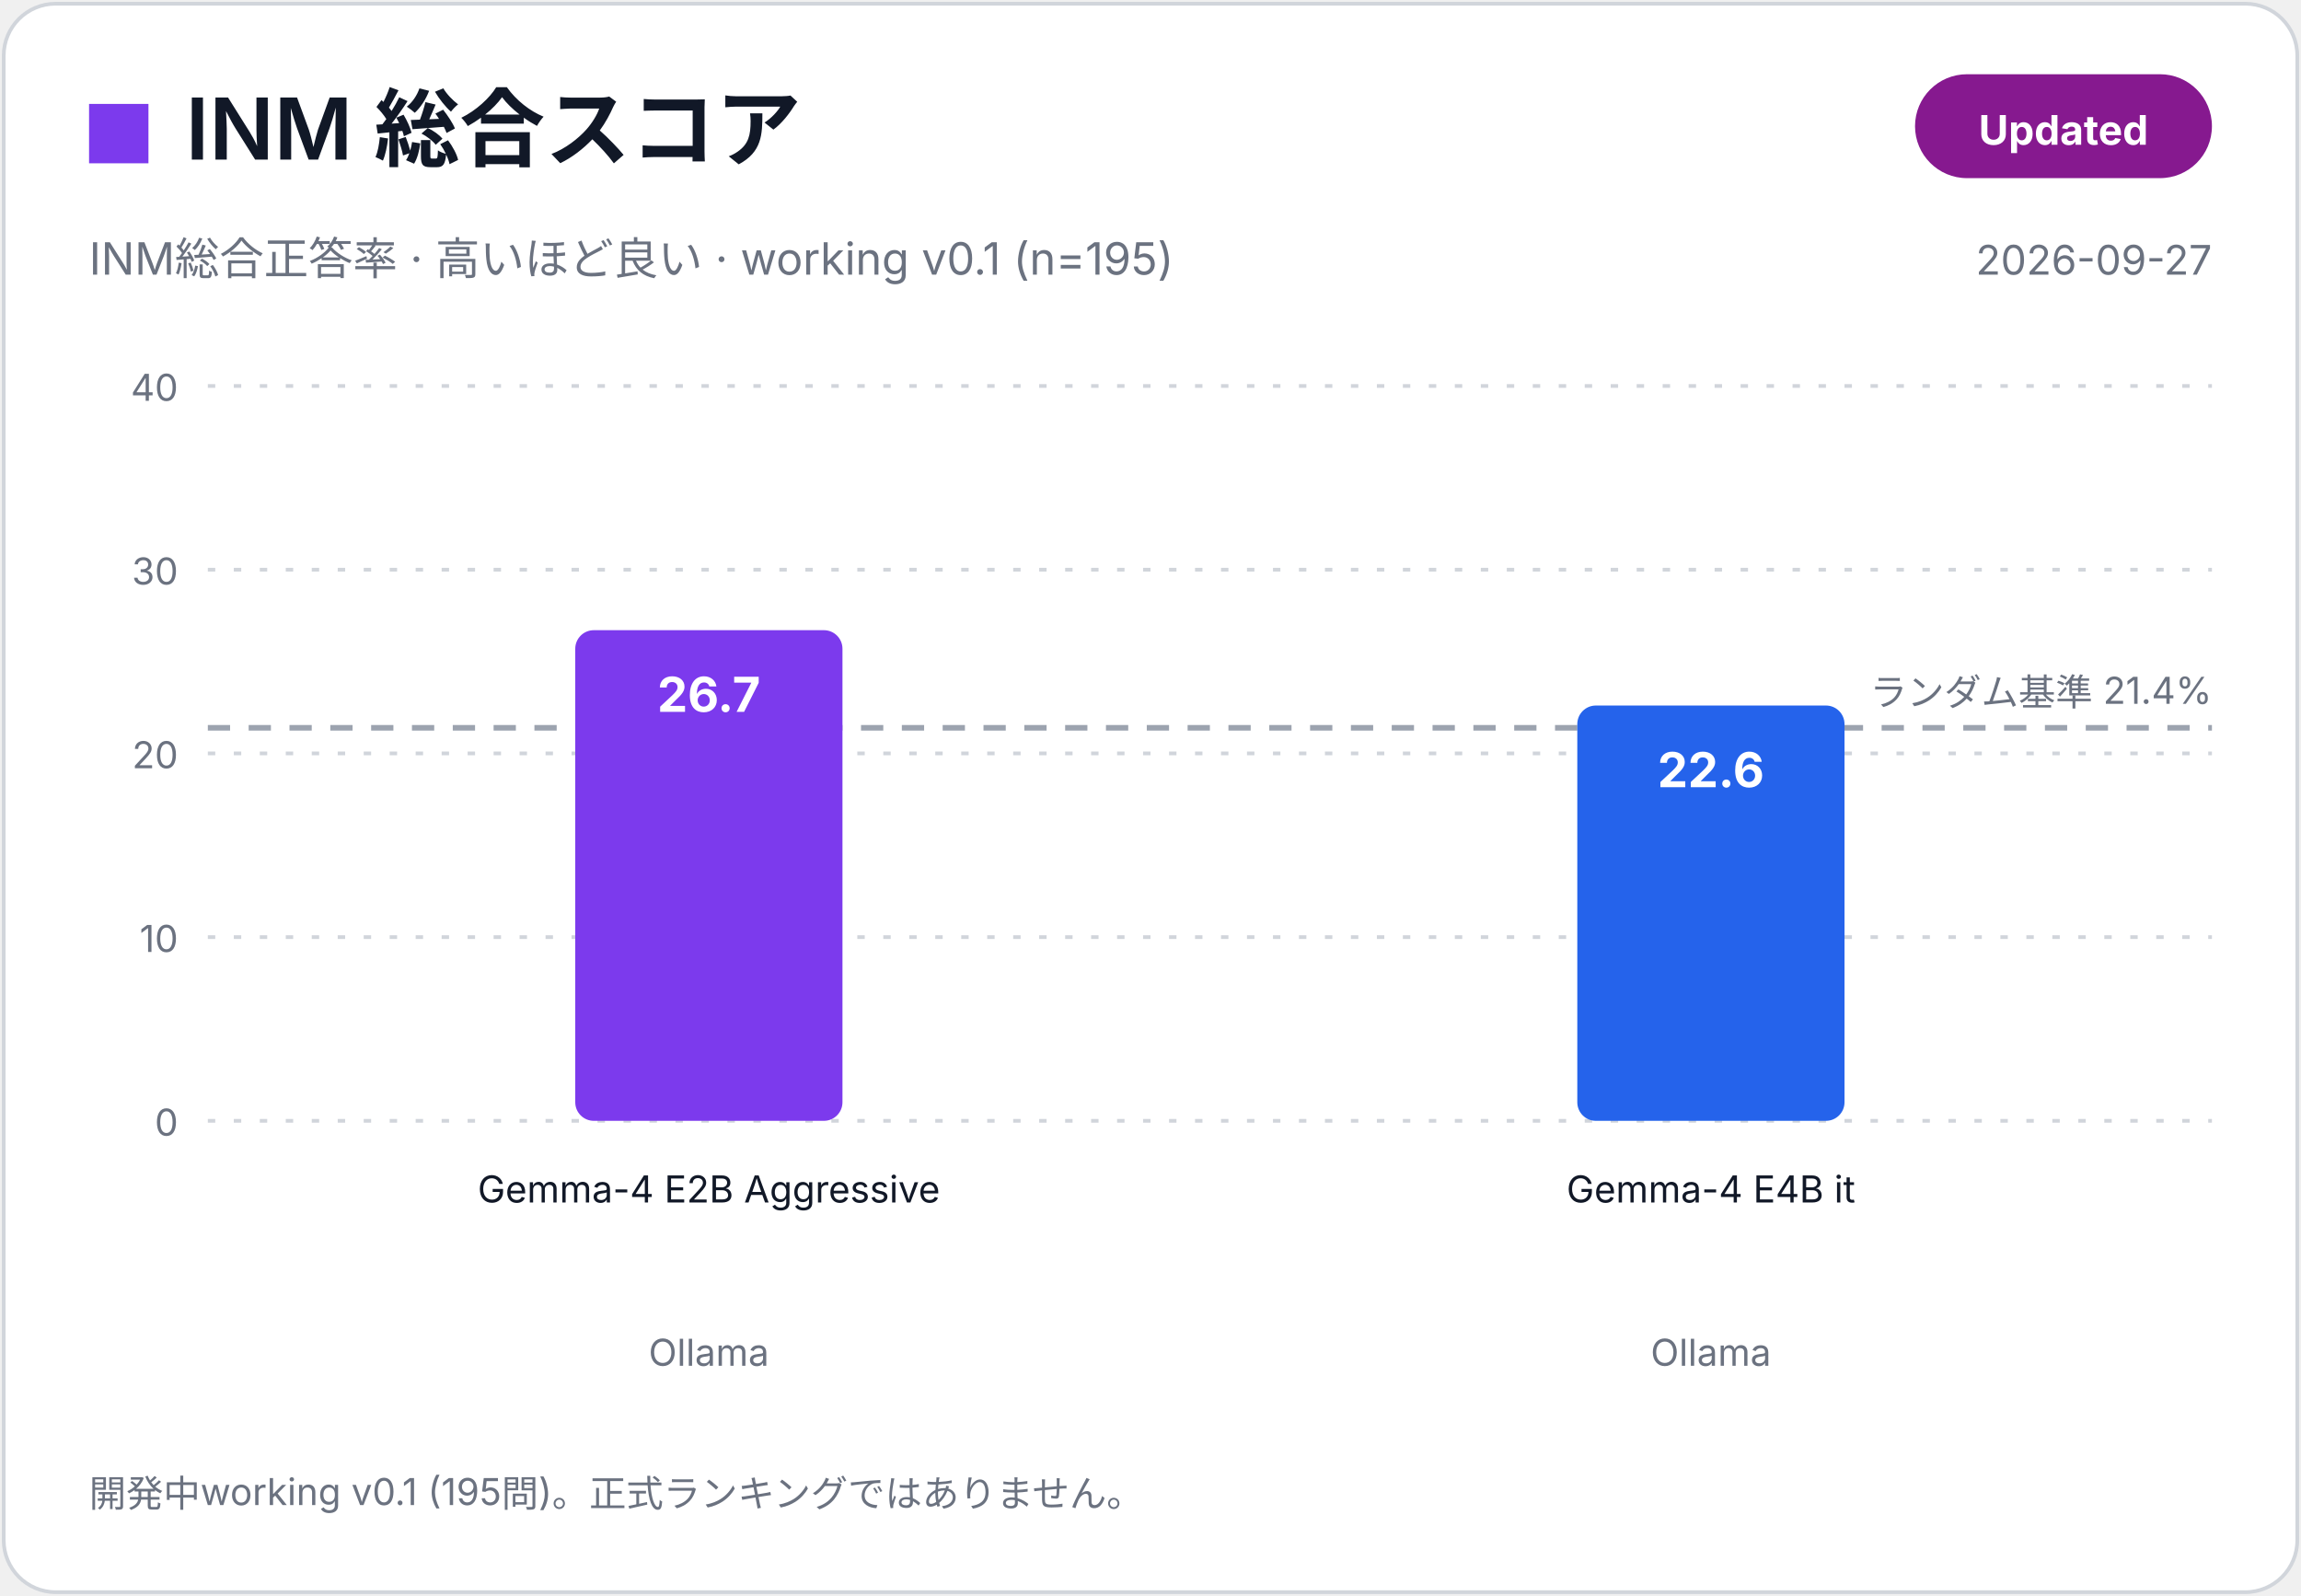
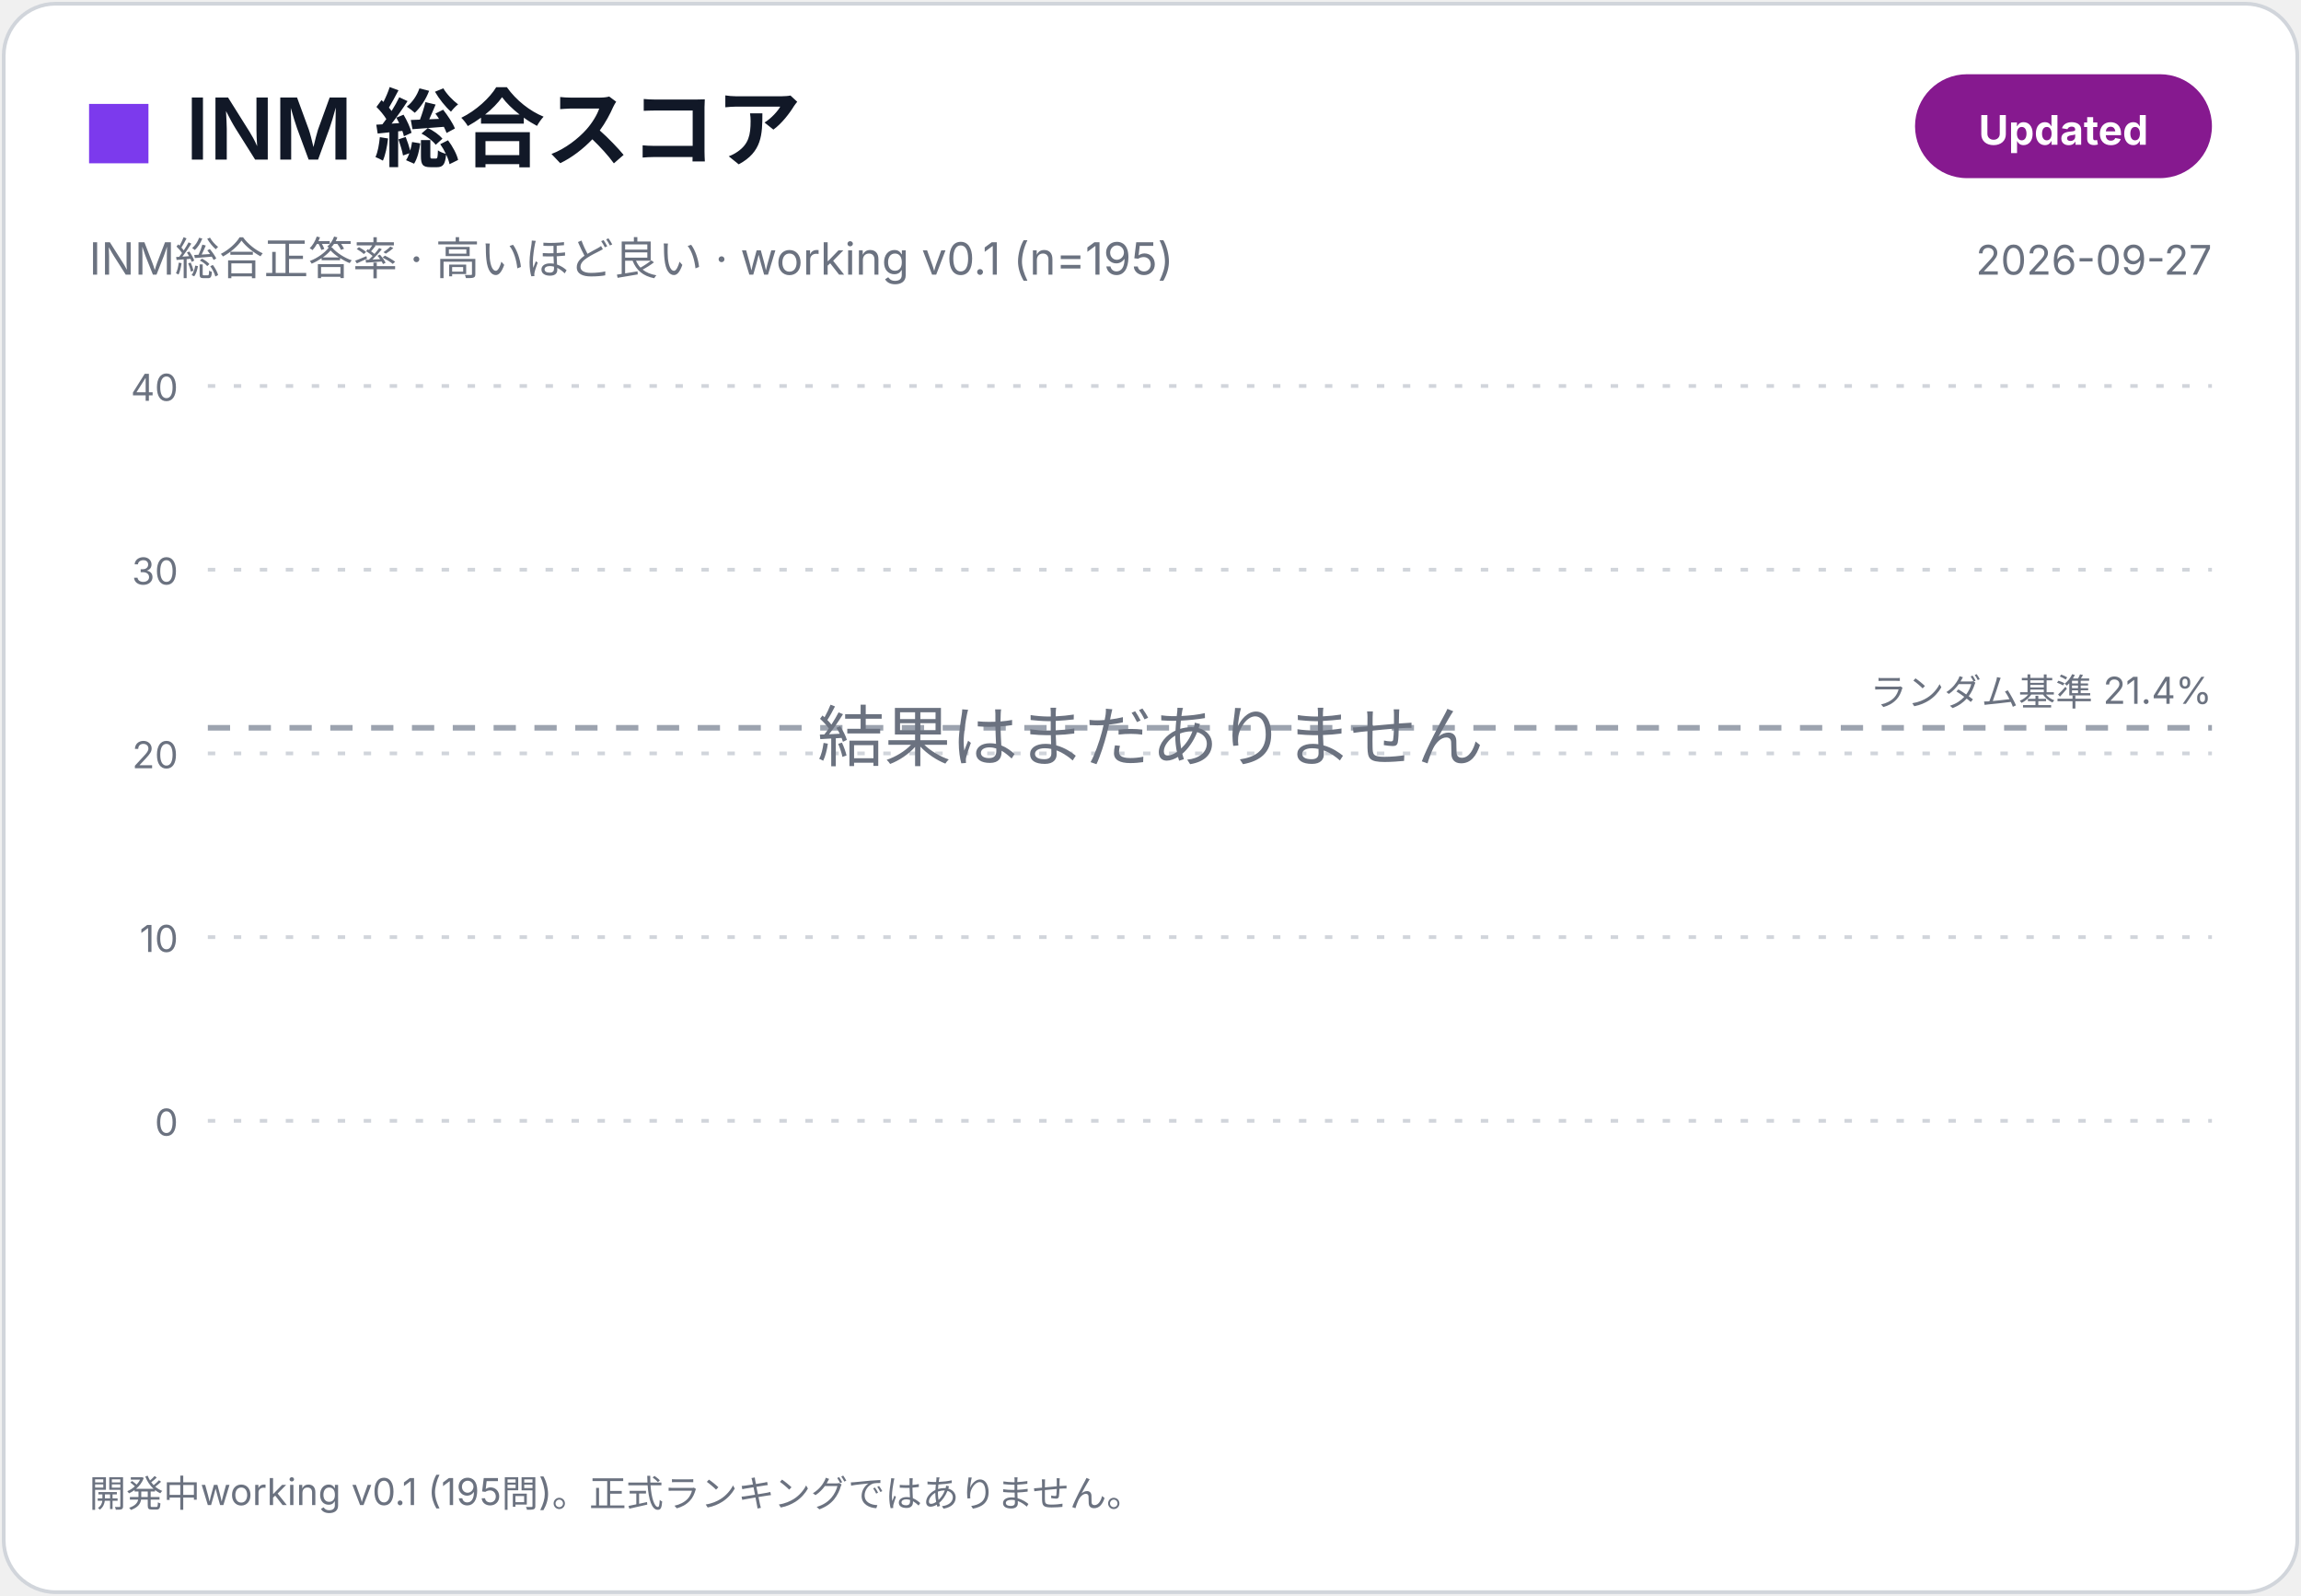
<svg xmlns="http://www.w3.org/2000/svg" width="620" height="430" viewBox="0 0 620 430" role="img" aria-label="INM 総合スコア">
  <rect x="1" y="1" width="618" height="428" rx="14" fill="#FFFFFF" stroke="#D1D5DB" />
  <rect x="24" y="28" width="16" height="16" fill="#7C3AED" />
  <text x="50.0" y="43.0" font-family="Inter,Noto Sans JP,Hiragino Sans,Yu Gothic,Meiryo,Segoe UI,Arial,sans-serif" font-size="23" font-weight="600" fill="#111827" text-anchor="start">INM 総合スコア</text>
  <text x="24.0" y="74.0" font-family="Inter,Noto Sans JP,Hiragino Sans,Yu Gothic,Meiryo,Segoe UI,Arial,sans-serif" font-size="12" font-weight="400" fill="#6B7280" text-anchor="start">INM総合正答率 · 高いほど良い · working v0.1 (n=195)</text>
  <rect x="516" y="20" width="80" height="28" rx="14" fill="#86198F" />
  <text x="556.0" y="39.0" font-family="Inter,Noto Sans JP,Hiragino Sans,Yu Gothic,Meiryo,Segoe UI,Arial,sans-serif" font-size="11" font-weight="700" fill="#FFFFFF" text-anchor="middle">Updated</text>
  <text x="596.0" y="74.0" font-family="Inter,Noto Sans JP,Hiragino Sans,Yu Gothic,Meiryo,Segoe UI,Arial,sans-serif" font-size="11" font-weight="400" fill="#6B7280" text-anchor="end">2026-09-27</text>
  <line x1="56" y1="302.0" x2="596" y2="302.0" stroke="#D1D5DB" stroke-dasharray="2 5" />
  <text x="48.0" y="306.0" font-family="Inter,Noto Sans JP,Hiragino Sans,Yu Gothic,Meiryo,Segoe UI,Arial,sans-serif" font-size="10" font-weight="400" fill="#6B7280" text-anchor="end">0</text>
  <line x1="56" y1="252.5" x2="596" y2="252.5" stroke="#D1D5DB" stroke-dasharray="2 5" />
  <text x="48.0" y="256.5" font-family="Inter,Noto Sans JP,Hiragino Sans,Yu Gothic,Meiryo,Segoe UI,Arial,sans-serif" font-size="10" font-weight="400" fill="#6B7280" text-anchor="end">10</text>
  <line x1="56" y1="203.0" x2="596" y2="203.0" stroke="#D1D5DB" stroke-dasharray="2 5" />
  <text x="48.0" y="207.0" font-family="Inter,Noto Sans JP,Hiragino Sans,Yu Gothic,Meiryo,Segoe UI,Arial,sans-serif" font-size="10" font-weight="400" fill="#6B7280" text-anchor="end">20</text>
  <line x1="56" y1="153.5" x2="596" y2="153.5" stroke="#D1D5DB" stroke-dasharray="2 5" />
  <text x="48.0" y="157.5" font-family="Inter,Noto Sans JP,Hiragino Sans,Yu Gothic,Meiryo,Segoe UI,Arial,sans-serif" font-size="10" font-weight="400" fill="#6B7280" text-anchor="end">30</text>
  <line x1="56" y1="104.0" x2="596" y2="104.0" stroke="#D1D5DB" stroke-dasharray="2 5" />
  <text x="48.0" y="108.0" font-family="Inter,Noto Sans JP,Hiragino Sans,Yu Gothic,Meiryo,Segoe UI,Arial,sans-serif" font-size="10" font-weight="400" fill="#6B7280" text-anchor="end">40</text>
  <line x1="56" y1="196.1" x2="596" y2="196.1" stroke="#9CA3AF" stroke-width="1.5" stroke-dasharray="6 5" />
  <text x="596.0" y="190.1" font-family="Inter,Noto Sans JP,Hiragino Sans,Yu Gothic,Meiryo,Segoe UI,Arial,sans-serif" font-size="10" font-weight="400" fill="#6B7280" text-anchor="end">ランダム基準 21.4%</text>
-   <rect x="155.0" y="169.8" width="72.0" height="132.2" rx="5" fill="#7C3AED" />
-   <text x="191.0" y="191.8" font-family="Inter,Noto Sans JP,Hiragino Sans,Yu Gothic,Meiryo,Segoe UI,Arial,sans-serif" font-size="13" font-weight="700" fill="#FFFFFF" text-anchor="middle">26.7</text>
-   <text x="191.0" y="324.0" font-family="Inter,Noto Sans JP,Hiragino Sans,Yu Gothic,Meiryo,Segoe UI,Arial,sans-serif" font-size="10" font-weight="400" fill="#111827" text-anchor="middle">Gemma-4 E2B Aggressive</text>
-   <text x="191.0" y="368.0" font-family="Inter,Noto Sans JP,Hiragino Sans,Yu Gothic,Meiryo,Segoe UI,Arial,sans-serif" font-size="10" font-weight="400" fill="#6B7280" text-anchor="middle">Ollama</text>
-   <rect x="425.0" y="190.1" width="72.0" height="111.9" rx="5" fill="#2563EB" />
-   <text x="461.0" y="212.1" font-family="Inter,Noto Sans JP,Hiragino Sans,Yu Gothic,Meiryo,Segoe UI,Arial,sans-serif" font-size="13" font-weight="700" fill="#FFFFFF" text-anchor="middle">22.6</text>
-   <text x="461.0" y="324.0" font-family="Inter,Noto Sans JP,Hiragino Sans,Yu Gothic,Meiryo,Segoe UI,Arial,sans-serif" font-size="10" font-weight="400" fill="#111827" text-anchor="middle">Gemma-4 E4B it</text>
-   <text x="461.0" y="368.0" font-family="Inter,Noto Sans JP,Hiragino Sans,Yu Gothic,Meiryo,Segoe UI,Arial,sans-serif" font-size="10" font-weight="400" fill="#6B7280" text-anchor="middle">Ollama</text>
+   <text x="310.0" y="205.0" font-family="Inter,Noto Sans JP,Hiragino Sans,Yu Gothic,Meiryo,Segoe UI,Arial,sans-serif" font-size="18" font-weight="400" fill="#6B7280" text-anchor="middle">結果はまだありません</text>
  <text x="24.0" y="406.0" font-family="Inter,Noto Sans JP,Hiragino Sans,Yu Gothic,Meiryo,Segoe UI,Arial,sans-serif" font-size="10" font-weight="400" fill="#6B7280" text-anchor="start">開発中working v0.1 (195問)。正式ランキングではありません。</text>
</svg>
